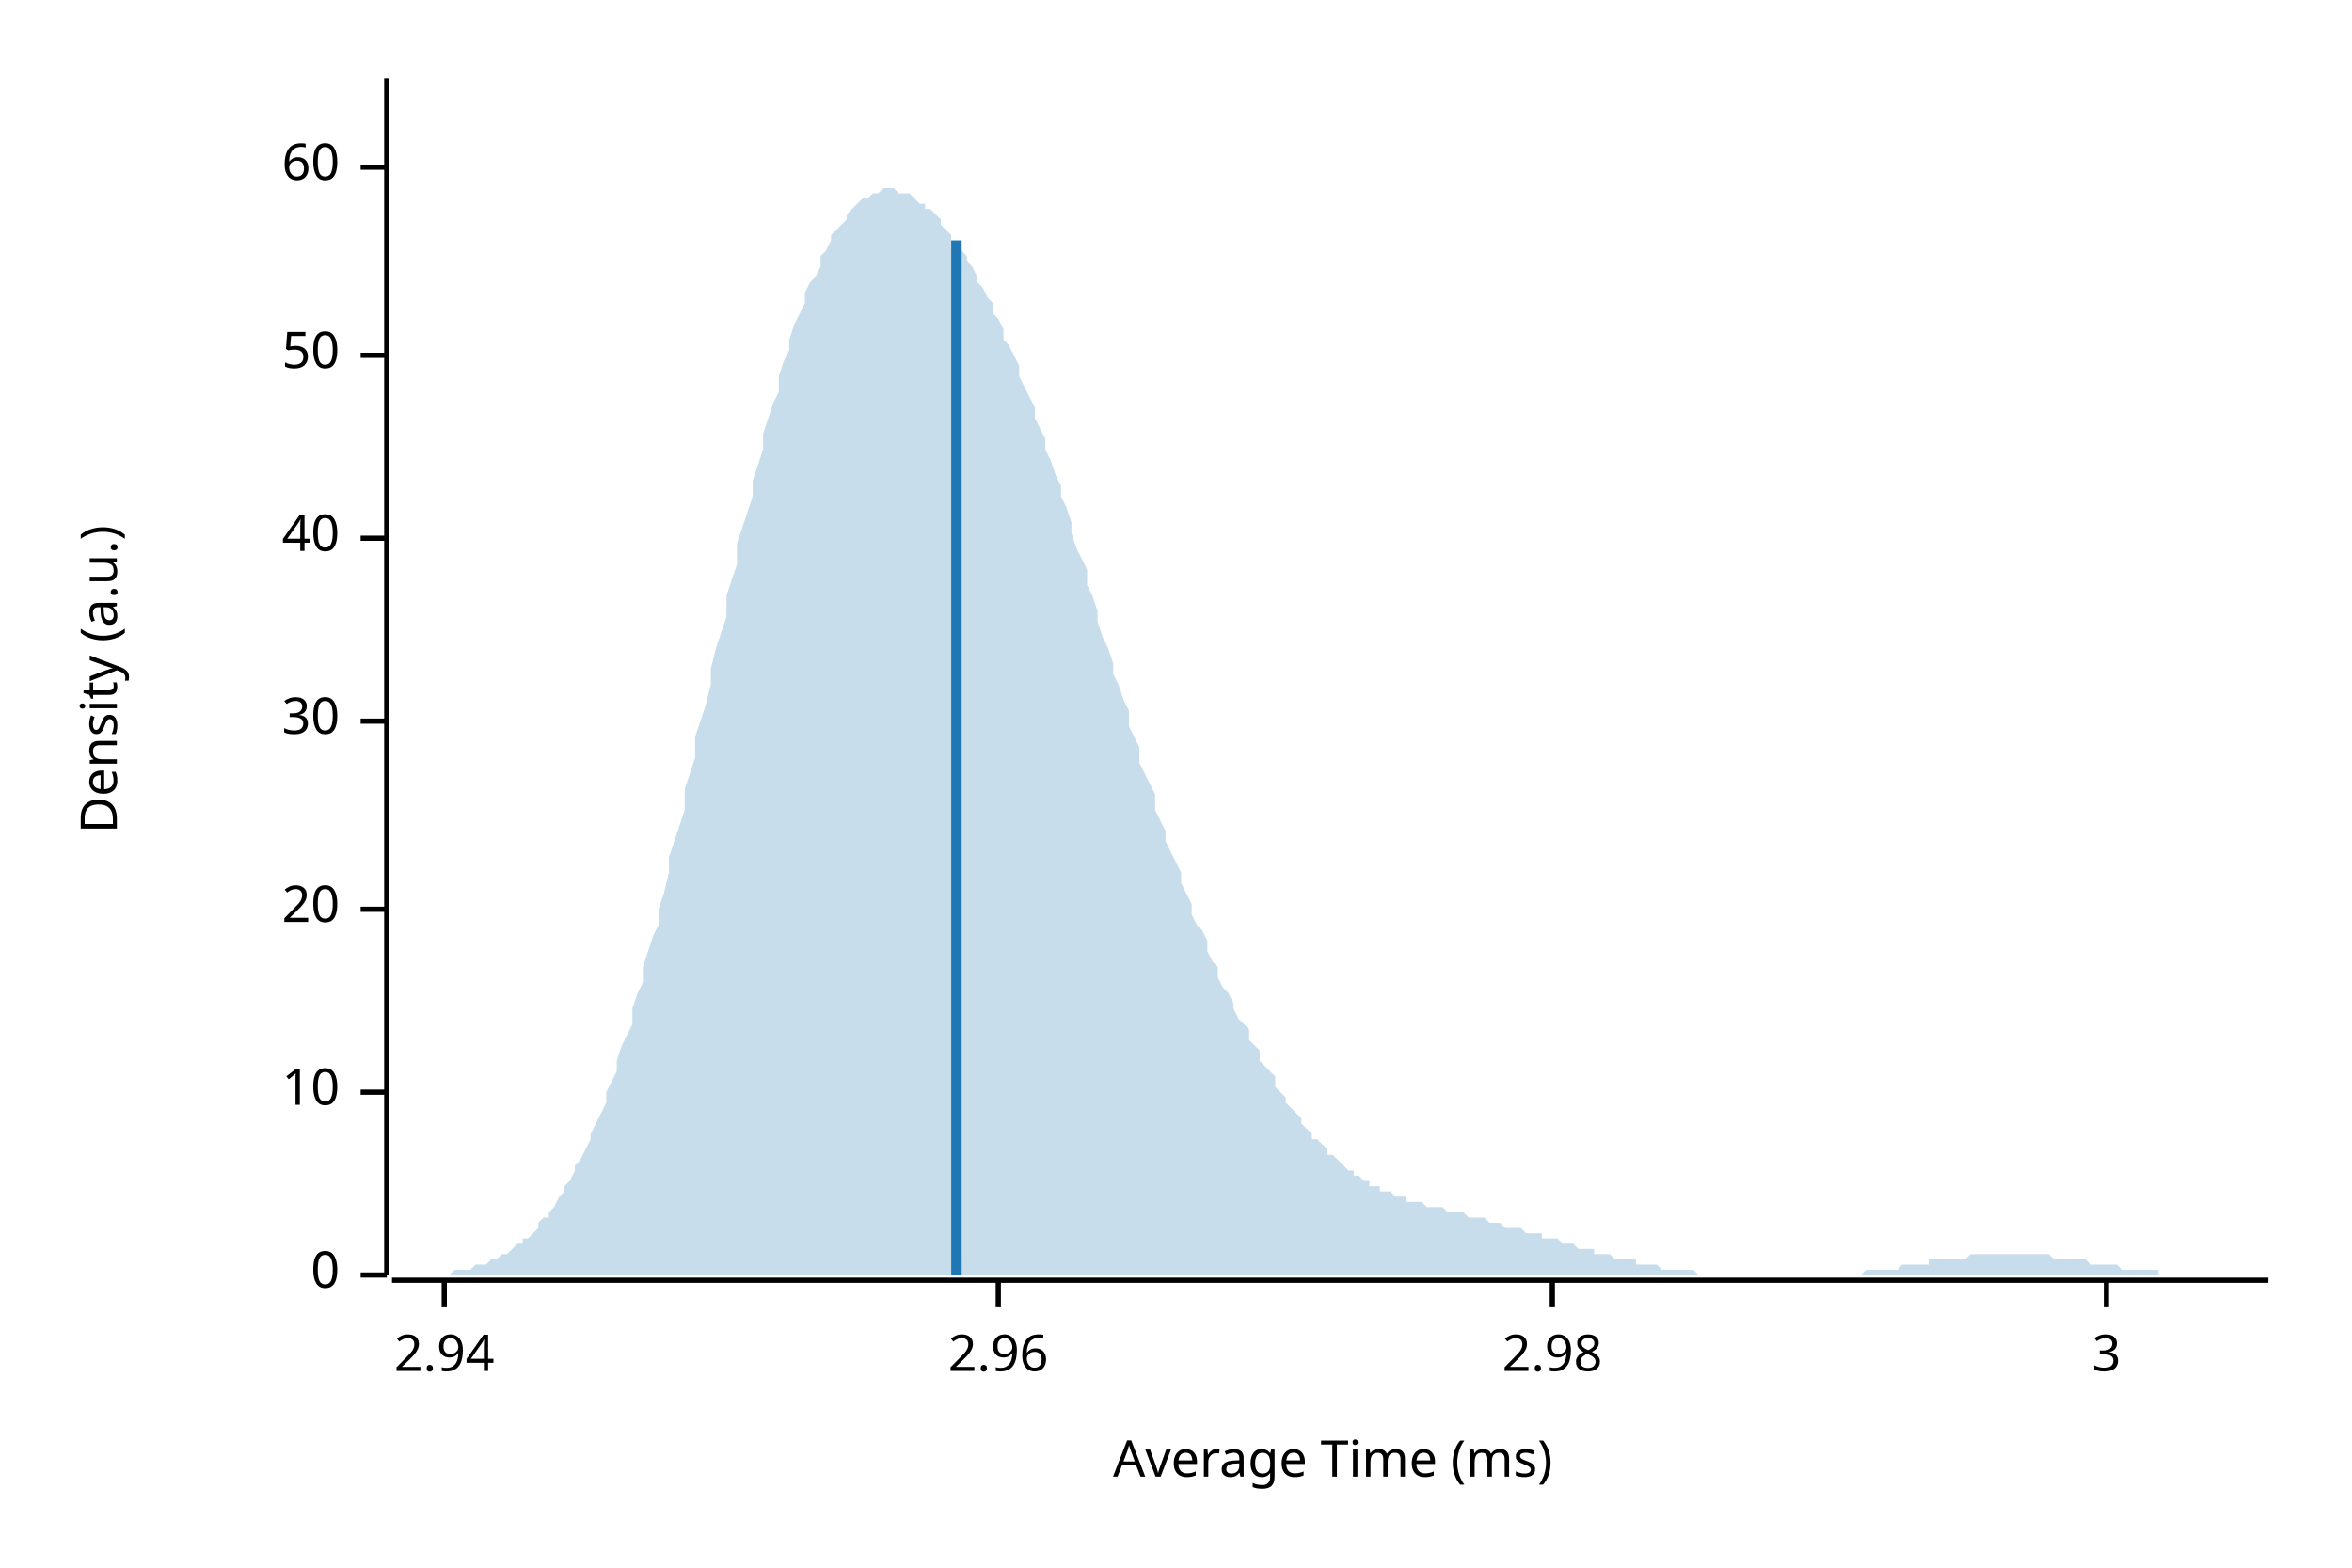
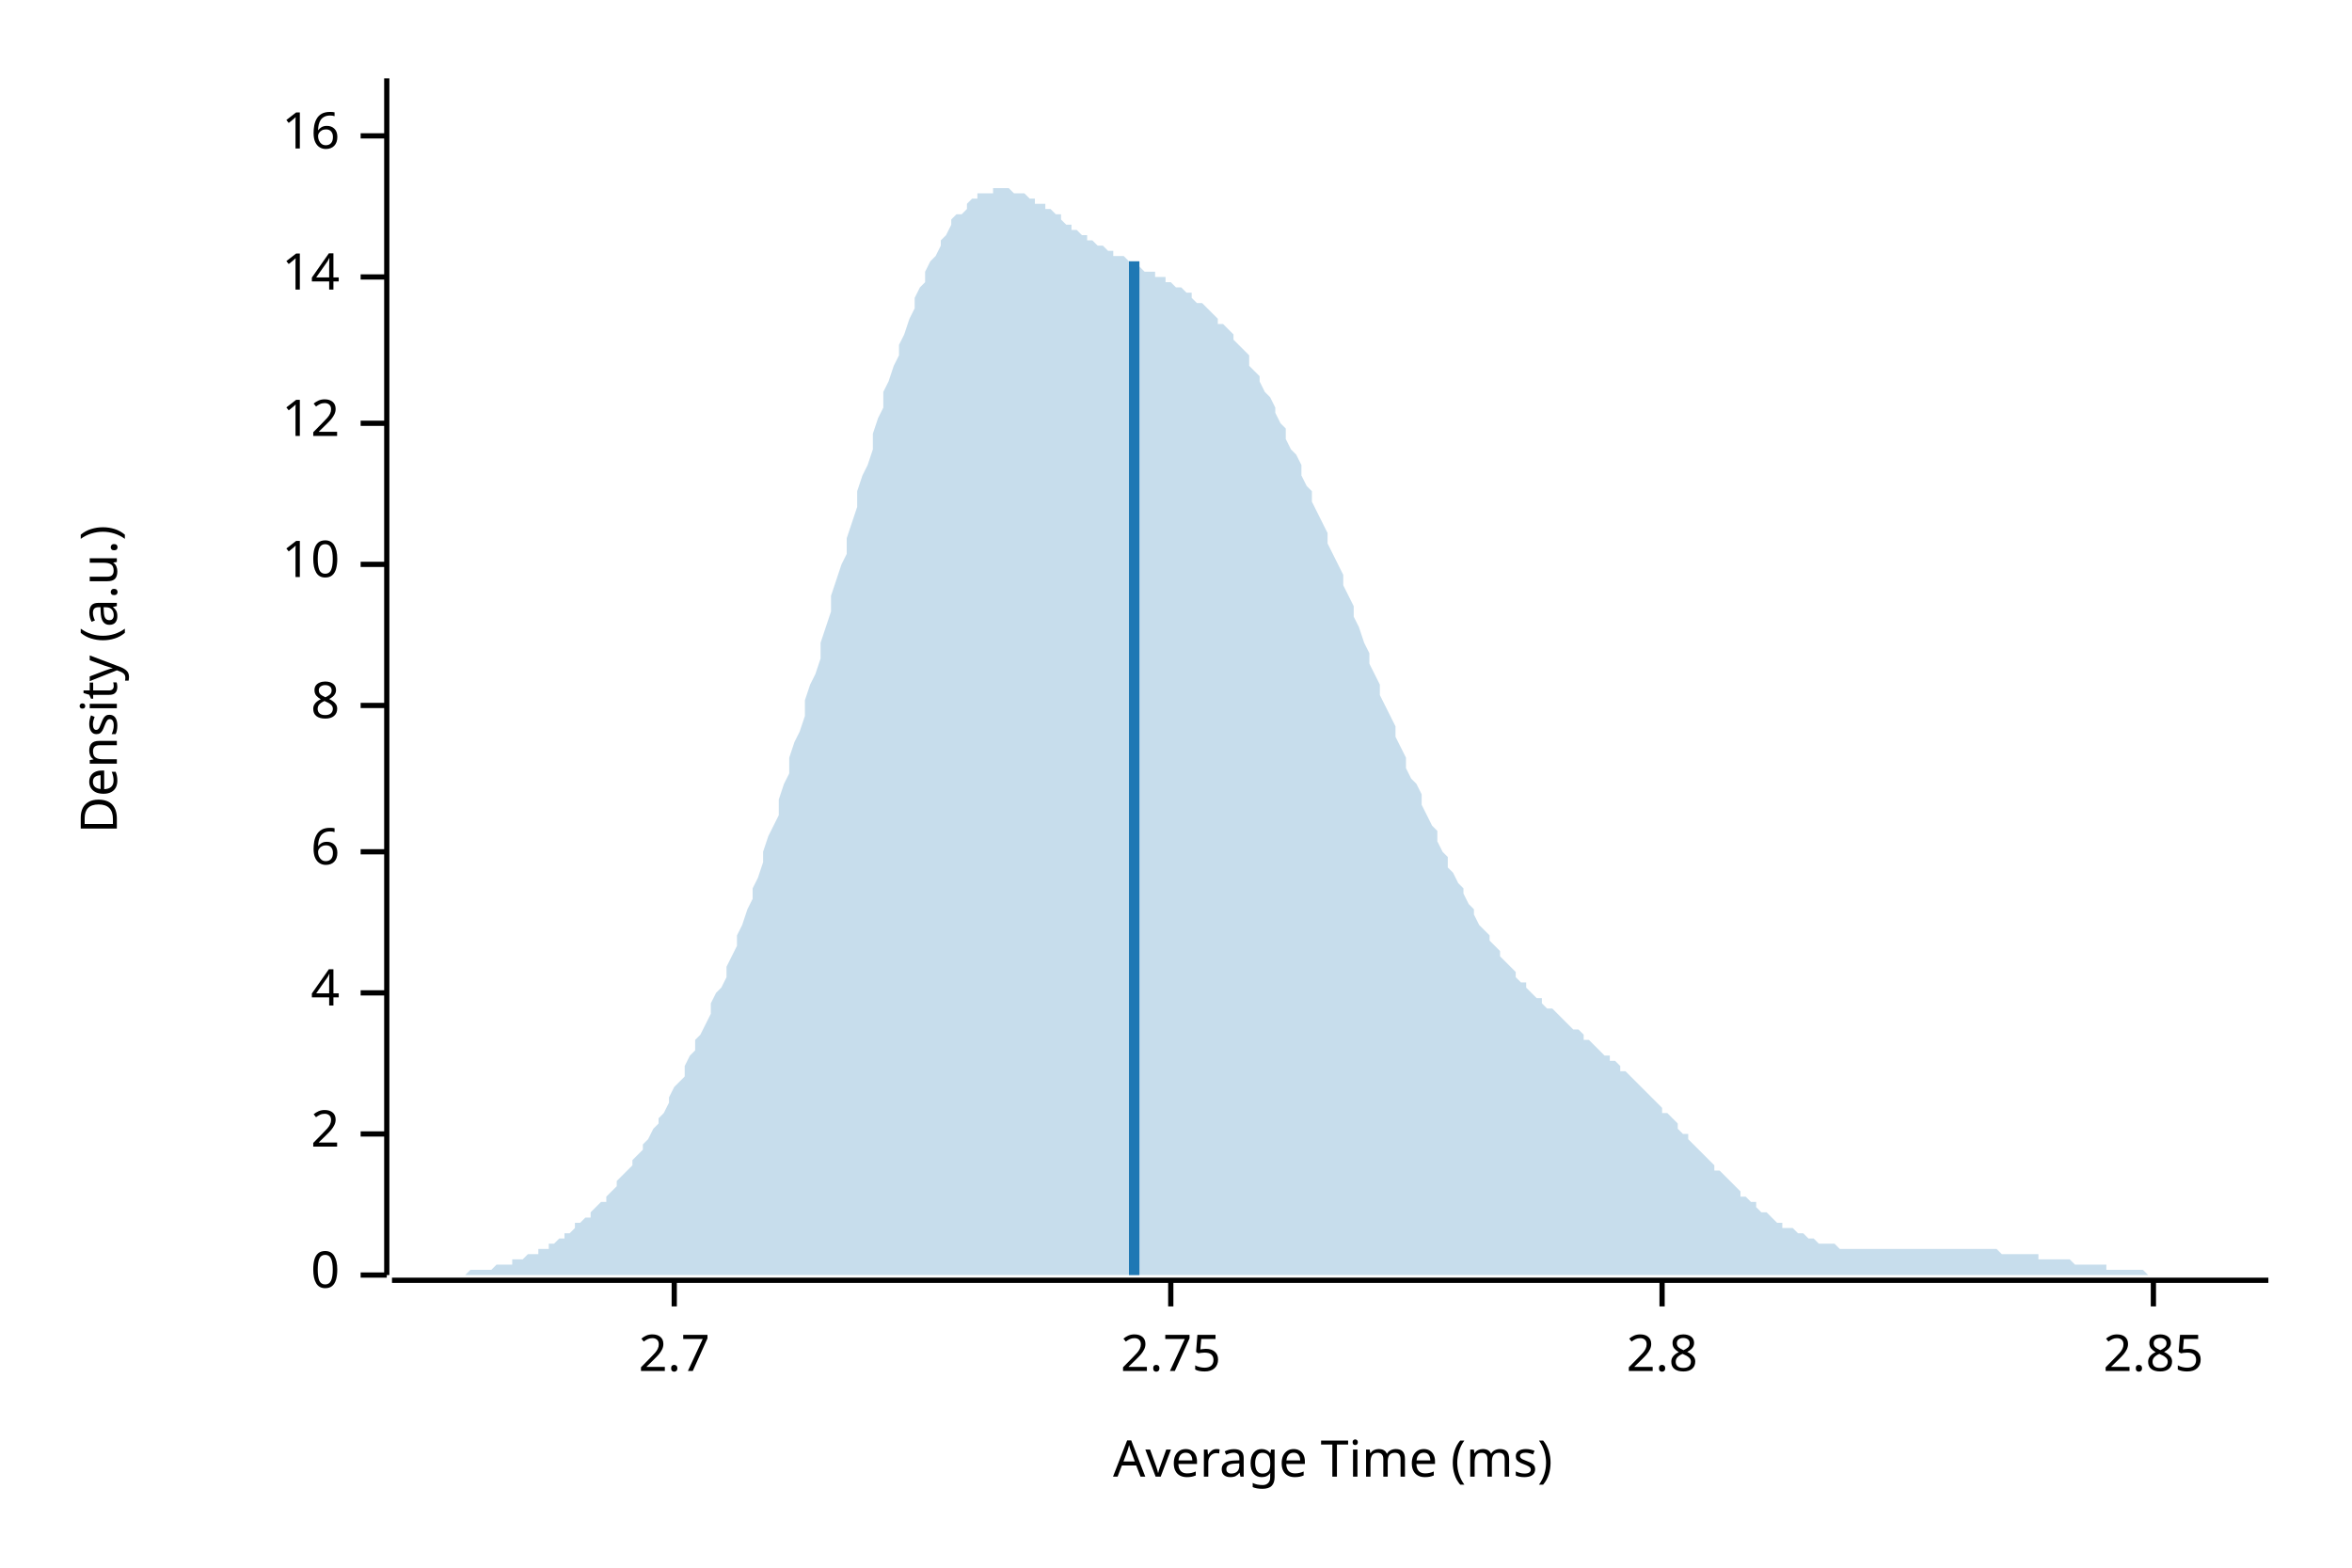
<svg xmlns="http://www.w3.org/2000/svg" width="450" height="300" viewBox="0 0 450 300">
  <text x="15" y="130" dy="0.76em" text-anchor="middle" font-family="sans-serif" font-size="9.677" opacity="1" fill="#000000" transform="rotate(270, 15, 130)">
Density (a.u.)
</text>
  <text x="255" y="285" dy="-0.5ex" text-anchor="middle" font-family="sans-serif" font-size="9.677" opacity="1" fill="#000000">
Average Time (ms)
</text>
  <polyline fill="none" opacity="1" stroke="#000000" stroke-width="1" points="74,15 74,244 " />
  <text x="65" y="244" dy="0.5ex" text-anchor="end" font-family="sans-serif" font-size="9.677" opacity="1" fill="#000000">
0
</text>
  <polyline fill="none" opacity="1" stroke="#000000" stroke-width="1" points="69,244 74,244 " />
-   <text x="65" y="209" dy="0.5ex" text-anchor="end" font-family="sans-serif" font-size="9.677" opacity="1" fill="#000000">
+   <text x="65" y="217" dy="0.5ex" text-anchor="end" font-family="sans-serif" font-size="9.677" opacity="1" fill="#000000">
+ 2
+ </text>
+   <polyline fill="none" opacity="1" stroke="#000000" stroke-width="1" points="69,217 74,217 " />
+   <text x="65" y="190" dy="0.5ex" text-anchor="end" font-family="sans-serif" font-size="9.677" opacity="1" fill="#000000">
+ 4
+ </text>
+   <polyline fill="none" opacity="1" stroke="#000000" stroke-width="1" points="69,190 74,190 " />
+   <text x="65" y="163" dy="0.5ex" text-anchor="end" font-family="sans-serif" font-size="9.677" opacity="1" fill="#000000">
+ 6
+ </text>
+   <polyline fill="none" opacity="1" stroke="#000000" stroke-width="1" points="69,163 74,163 " />
+   <text x="65" y="135" dy="0.5ex" text-anchor="end" font-family="sans-serif" font-size="9.677" opacity="1" fill="#000000">
+ 8
+ </text>
+   <polyline fill="none" opacity="1" stroke="#000000" stroke-width="1" points="69,135 74,135 " />
+   <text x="65" y="108" dy="0.5ex" text-anchor="end" font-family="sans-serif" font-size="9.677" opacity="1" fill="#000000">
10
</text>
-   <polyline fill="none" opacity="1" stroke="#000000" stroke-width="1" points="69,209 74,209 " />
-   <text x="65" y="174" dy="0.5ex" text-anchor="end" font-family="sans-serif" font-size="9.677" opacity="1" fill="#000000">
- 20
+   <polyline fill="none" opacity="1" stroke="#000000" stroke-width="1" points="69,108 74,108 " />
+   <text x="65" y="81" dy="0.5ex" text-anchor="end" font-family="sans-serif" font-size="9.677" opacity="1" fill="#000000">
+ 12
</text>
-   <polyline fill="none" opacity="1" stroke="#000000" stroke-width="1" points="69,174 74,174 " />
-   <text x="65" y="138" dy="0.5ex" text-anchor="end" font-family="sans-serif" font-size="9.677" opacity="1" fill="#000000">
- 30
+   <polyline fill="none" opacity="1" stroke="#000000" stroke-width="1" points="69,81 74,81 " />
+   <text x="65" y="53" dy="0.5ex" text-anchor="end" font-family="sans-serif" font-size="9.677" opacity="1" fill="#000000">
+ 14
</text>
-   <polyline fill="none" opacity="1" stroke="#000000" stroke-width="1" points="69,138 74,138 " />
-   <text x="65" y="103" dy="0.5ex" text-anchor="end" font-family="sans-serif" font-size="9.677" opacity="1" fill="#000000">
- 40
+   <polyline fill="none" opacity="1" stroke="#000000" stroke-width="1" points="69,53 74,53 " />
+   <text x="65" y="26" dy="0.5ex" text-anchor="end" font-family="sans-serif" font-size="9.677" opacity="1" fill="#000000">
+ 16
</text>
-   <polyline fill="none" opacity="1" stroke="#000000" stroke-width="1" points="69,103 74,103 " />
-   <text x="65" y="68" dy="0.5ex" text-anchor="end" font-family="sans-serif" font-size="9.677" opacity="1" fill="#000000">
- 50
+   <polyline fill="none" opacity="1" stroke="#000000" stroke-width="1" points="69,26 74,26 " />
+   <polyline fill="none" opacity="1" stroke="#000000" stroke-width="1" points="75,245 434,245 " />
+   <text x="129" y="255" dy="0.76em" text-anchor="middle" font-family="sans-serif" font-size="9.677" opacity="1" fill="#000000">
+ 2.7
</text>
-   <polyline fill="none" opacity="1" stroke="#000000" stroke-width="1" points="69,68 74,68 " />
-   <text x="65" y="32" dy="0.5ex" text-anchor="end" font-family="sans-serif" font-size="9.677" opacity="1" fill="#000000">
- 60
+   <polyline fill="none" opacity="1" stroke="#000000" stroke-width="1" points="129,245 129,250 " />
+   <text x="224" y="255" dy="0.76em" text-anchor="middle" font-family="sans-serif" font-size="9.677" opacity="1" fill="#000000">
+ 2.75
</text>
-   <polyline fill="none" opacity="1" stroke="#000000" stroke-width="1" points="69,32 74,32 " />
-   <polyline fill="none" opacity="1" stroke="#000000" stroke-width="1" points="75,245 434,245 " />
-   <text x="85" y="255" dy="0.76em" text-anchor="middle" font-family="sans-serif" font-size="9.677" opacity="1" fill="#000000">
- 2.94
+   <polyline fill="none" opacity="1" stroke="#000000" stroke-width="1" points="224,245 224,250 " />
+   <text x="318" y="255" dy="0.76em" text-anchor="middle" font-family="sans-serif" font-size="9.677" opacity="1" fill="#000000">
+ 2.8
</text>
-   <polyline fill="none" opacity="1" stroke="#000000" stroke-width="1" points="85,245 85,250 " />
-   <text x="191" y="255" dy="0.76em" text-anchor="middle" font-family="sans-serif" font-size="9.677" opacity="1" fill="#000000">
- 2.96
+   <polyline fill="none" opacity="1" stroke="#000000" stroke-width="1" points="318,245 318,250 " />
+   <text x="412" y="255" dy="0.76em" text-anchor="middle" font-family="sans-serif" font-size="9.677" opacity="1" fill="#000000">
+ 2.85
</text>
-   <polyline fill="none" opacity="1" stroke="#000000" stroke-width="1" points="191,245 191,250 " />
-   <text x="297" y="255" dy="0.76em" text-anchor="middle" font-family="sans-serif" font-size="9.677" opacity="1" fill="#000000">
- 2.98
- </text>
-   <polyline fill="none" opacity="1" stroke="#000000" stroke-width="1" points="297,245 297,250 " />
-   <text x="403" y="255" dy="0.76em" text-anchor="middle" font-family="sans-serif" font-size="9.677" opacity="1" fill="#000000">
- 3
- </text>
-   <polyline fill="none" opacity="1" stroke="#000000" stroke-width="1" points="403,245 403,250 " />
-   <polygon opacity="0.25" fill="#1F78B4" points="75,244 75,244 76,244 77,244 77,244 78,244 79,244 80,244 80,244 81,244 82,244 82,244 83,244 84,244 85,244 85,244 86,244 87,243 87,243 88,243 89,243 90,243 90,243 91,242 92,242 92,242 93,242 94,241 95,241 95,241 96,240 97,240 98,239 98,239 99,238 100,238 100,237 101,237 102,236 103,235 103,234 104,233 105,233 105,232 106,231 107,229 108,228 108,227 109,226 110,224 110,223 111,222 112,220 113,218 113,217 114,215 115,213 116,211 116,209 117,207 118,205 118,203 119,200 120,198 121,196 121,193 122,190 123,188 123,185 124,182 125,179 126,177 126,174 127,171 128,167 128,164 129,161 130,158 131,155 131,151 132,148 133,145 133,141 134,138 135,135 136,131 136,128 137,124 138,121 139,118 139,114 140,111 141,108 141,104 142,101 143,98 144,95 144,92 145,89 146,86 146,83 147,80 148,77 149,75 149,72 150,69 151,67 151,65 152,62 153,60 154,58 154,56 155,54 156,53 157,51 157,49 158,48 159,46 159,45 160,44 161,43 162,42 162,41 163,40 164,39 164,39 165,38 166,38 167,37 167,37 168,37 169,36 169,36 170,36 171,36 172,37 172,37 173,37 174,37 175,38 175,38 176,39 177,39 177,40 178,40 179,41 180,42 180,43 181,44 182,45 182,46 183,47 184,48 185,49 185,50 186,51 187,53 187,54 188,55 189,57 190,58 190,60 191,61 192,63 192,65 193,66 194,68 195,70 195,72 196,74 197,76 198,78 198,80 199,82 200,84 200,86 201,88 202,91 203,93 203,95 204,97 205,100 205,102 206,105 207,107 208,109 208,112 209,114 210,117 210,119 211,122 212,124 213,127 213,129 214,131 215,134 216,136 216,139 217,141 218,143 218,146 219,148 220,150 221,152 221,155 222,157 223,159 223,161 224,163 225,165 226,167 226,169 227,171 228,173 228,175 229,177 230,178 231,180 231,182 232,184 233,185 233,187 234,189 235,190 236,192 236,193 237,195 238,196 239,197 239,199 240,200 241,201 241,203 242,204 243,205 244,206 244,208 245,209 246,210 246,211 247,212 248,213 249,214 249,215 250,216 251,217 251,218 252,218 253,219 254,220 254,221 255,221 256,222 257,223 257,223 258,224 259,224 259,225 260,225 261,226 262,226 262,227 263,227 264,227 264,228 265,228 266,228 267,229 267,229 268,229 269,229 269,230 270,230 271,230 272,230 272,230 273,231 274,231 275,231 275,231 276,231 277,232 277,232 278,232 279,232 280,232 280,232 281,233 282,233 282,233 283,233 284,233 285,234 285,234 286,234 287,234 287,234 288,235 289,235 290,235 290,235 291,235 292,236 292,236 293,236 294,236 295,236 295,237 296,237 297,237 298,237 298,237 299,238 300,238 300,238 301,238 302,239 303,239 303,239 304,239 305,239 305,240 306,240 307,240 308,240 308,240 309,241 310,241 310,241 311,241 312,241 313,241 313,242 314,242 315,242 316,242 316,242 317,242 318,243 318,243 319,243 320,243 321,243 321,243 322,243 323,243 323,243 324,243 325,244 326,244 326,244 327,244 328,244 328,244 329,244 330,244 331,244 331,244 332,244 333,244 333,244 334,244 335,244 336,244 336,244 337,244 338,244 339,244 339,244 340,244 341,244 341,244 342,244 343,244 344,244 344,244 345,244 346,244 346,244 347,244 348,244 349,244 349,244 350,244 351,244 351,244 352,244 353,244 354,244 354,244 355,244 356,244 357,243 357,243 358,243 359,243 359,243 360,243 361,243 362,243 362,243 363,243 364,242 364,242 365,242 366,242 367,242 367,242 368,242 369,242 369,241 370,241 371,241 372,241 372,241 373,241 374,241 375,241 375,241 376,241 377,240 377,240 378,240 379,240 380,240 380,240 381,240 382,240 382,240 383,240 384,240 385,240 385,240 386,240 387,240 387,240 388,240 389,240 390,240 390,240 391,240 392,240 392,240 393,241 394,241 395,241 395,241 396,241 397,241 398,241 398,241 399,241 400,242 400,242 401,242 402,242 403,242 403,242 404,242 405,242 405,242 406,243 407,243 408,243 408,243 409,243 410,243 410,243 411,243 412,243 413,243 413,244 414,244 415,244 416,244 416,244 417,244 418,244 418,244 419,244 420,244 421,244 421,244 422,244 423,244 423,244 424,244 425,244 426,244 426,244 427,244 428,244 428,244 429,244 430,244 431,244 431,244 432,244 433,244 434,244 434,244 75,244 " />
-   <polyline fill="none" opacity="1" stroke="#1F78B4" stroke-width="2" points="183,244 183,46 " />
+   <polyline fill="none" opacity="1" stroke="#000000" stroke-width="1" points="412,245 412,250 " />
+   <polygon opacity="0.25" fill="#1F78B4" points="75,244 75,244 76,244 77,244 77,244 78,244 79,244 80,244 80,244 81,244 82,244 82,244 83,244 84,244 85,244 85,244 86,244 87,244 87,244 88,244 89,244 90,243 90,243 91,243 92,243 92,243 93,243 94,243 95,242 95,242 96,242 97,242 98,242 98,241 99,241 100,241 100,241 101,240 102,240 103,240 103,239 104,239 105,239 105,238 106,238 107,237 108,237 108,236 109,236 110,235 110,234 111,234 112,233 113,233 113,232 114,231 115,230 116,230 116,229 117,228 118,227 118,226 119,225 120,224 121,223 121,222 122,221 123,220 123,219 124,218 125,216 126,215 126,214 127,213 128,211 128,210 129,208 130,207 131,206 131,204 132,202 133,201 133,199 134,198 135,196 136,194 136,192 137,190 138,189 139,187 139,185 140,183 141,181 141,179 142,177 143,174 144,172 144,170 145,168 146,165 146,163 147,160 148,158 149,156 149,153 150,150 151,148 151,145 152,142 153,140 154,137 154,134 155,131 156,129 157,126 157,123 158,120 159,117 159,114 160,111 161,108 162,106 162,103 163,100 164,97 164,94 165,91 166,89 167,86 167,83 168,80 169,78 169,75 170,73 171,70 172,68 172,66 173,64 174,61 175,59 175,57 176,55 177,54 177,52 178,50 179,49 180,47 180,46 181,45 182,43 182,42 183,41 184,41 185,40 185,39 186,38 187,38 187,37 188,37 189,37 190,37 190,36 191,36 192,36 192,36 193,36 194,37 195,37 195,37 196,37 197,38 198,38 198,39 199,39 200,39 200,40 201,40 202,41 203,41 203,42 204,43 205,43 205,44 206,44 207,45 208,45 208,46 209,46 210,47 210,47 211,47 212,48 213,48 213,49 214,49 215,49 216,50 216,50 217,51 218,51 218,51 219,52 220,52 221,52 221,53 222,53 223,53 223,54 224,54 225,55 226,55 226,55 227,56 228,56 228,57 229,58 230,58 231,59 231,59 232,60 233,61 233,62 234,62 235,63 236,64 236,65 237,66 238,67 239,68 239,70 240,71 241,72 241,73 242,75 243,76 244,78 244,79 245,81 246,82 246,84 247,86 248,87 249,89 249,91 250,93 251,94 251,96 252,98 253,100 254,102 254,104 255,106 256,108 257,110 257,112 258,114 259,116 259,118 260,120 261,123 262,125 262,127 263,129 264,131 264,133 265,135 266,137 267,139 267,141 268,143 269,145 269,147 270,149 271,150 272,152 272,154 273,156 274,158 275,159 275,161 276,163 277,164 277,166 278,167 279,169 280,170 280,171 281,173 282,174 282,175 283,177 284,178 285,179 285,180 286,181 287,182 287,183 288,184 289,185 290,186 290,187 291,188 292,188 292,189 293,190 294,191 295,191 295,192 296,193 297,193 298,194 298,194 299,195 300,196 300,196 301,197 302,197 303,198 303,199 304,199 305,200 305,200 306,201 307,202 308,202 308,203 309,203 310,204 310,205 311,205 312,206 313,207 313,207 314,208 315,209 316,210 316,210 317,211 318,212 318,213 319,213 320,214 321,215 321,216 322,217 323,217 323,218 324,219 325,220 326,221 326,221 327,222 328,223 328,224 329,224 330,225 331,226 331,226 332,227 333,228 333,229 334,229 335,230 336,230 336,231 337,232 338,232 339,233 339,233 340,234 341,234 341,235 342,235 343,235 344,236 344,236 345,236 346,237 346,237 347,237 348,238 349,238 349,238 350,238 351,238 351,238 352,239 353,239 354,239 354,239 355,239 356,239 357,239 357,239 358,239 359,239 359,239 360,239 361,239 362,239 362,239 363,239 364,239 364,239 365,239 366,239 367,239 367,239 368,239 369,239 369,239 370,239 371,239 372,239 372,239 373,239 374,239 375,239 375,239 376,239 377,239 377,239 378,239 379,239 380,239 380,239 381,239 382,239 382,239 383,240 384,240 385,240 385,240 386,240 387,240 387,240 388,240 389,240 390,240 390,241 391,241 392,241 392,241 393,241 394,241 395,241 395,241 396,241 397,242 398,242 398,242 399,242 400,242 400,242 401,242 402,242 403,242 403,243 404,243 405,243 405,243 406,243 407,243 408,243 408,243 409,243 410,243 410,243 411,244 412,244 413,244 413,244 414,244 415,244 416,244 416,244 417,244 418,244 418,244 419,244 420,244 421,244 421,244 422,244 423,244 423,244 424,244 425,244 426,244 426,244 427,244 428,244 428,244 429,244 430,244 431,244 431,244 432,244 433,244 434,244 434,244 75,244 " />
+   <polyline fill="none" opacity="1" stroke="#1F78B4" stroke-width="2" points="217,244 217,50 " />
</svg>
